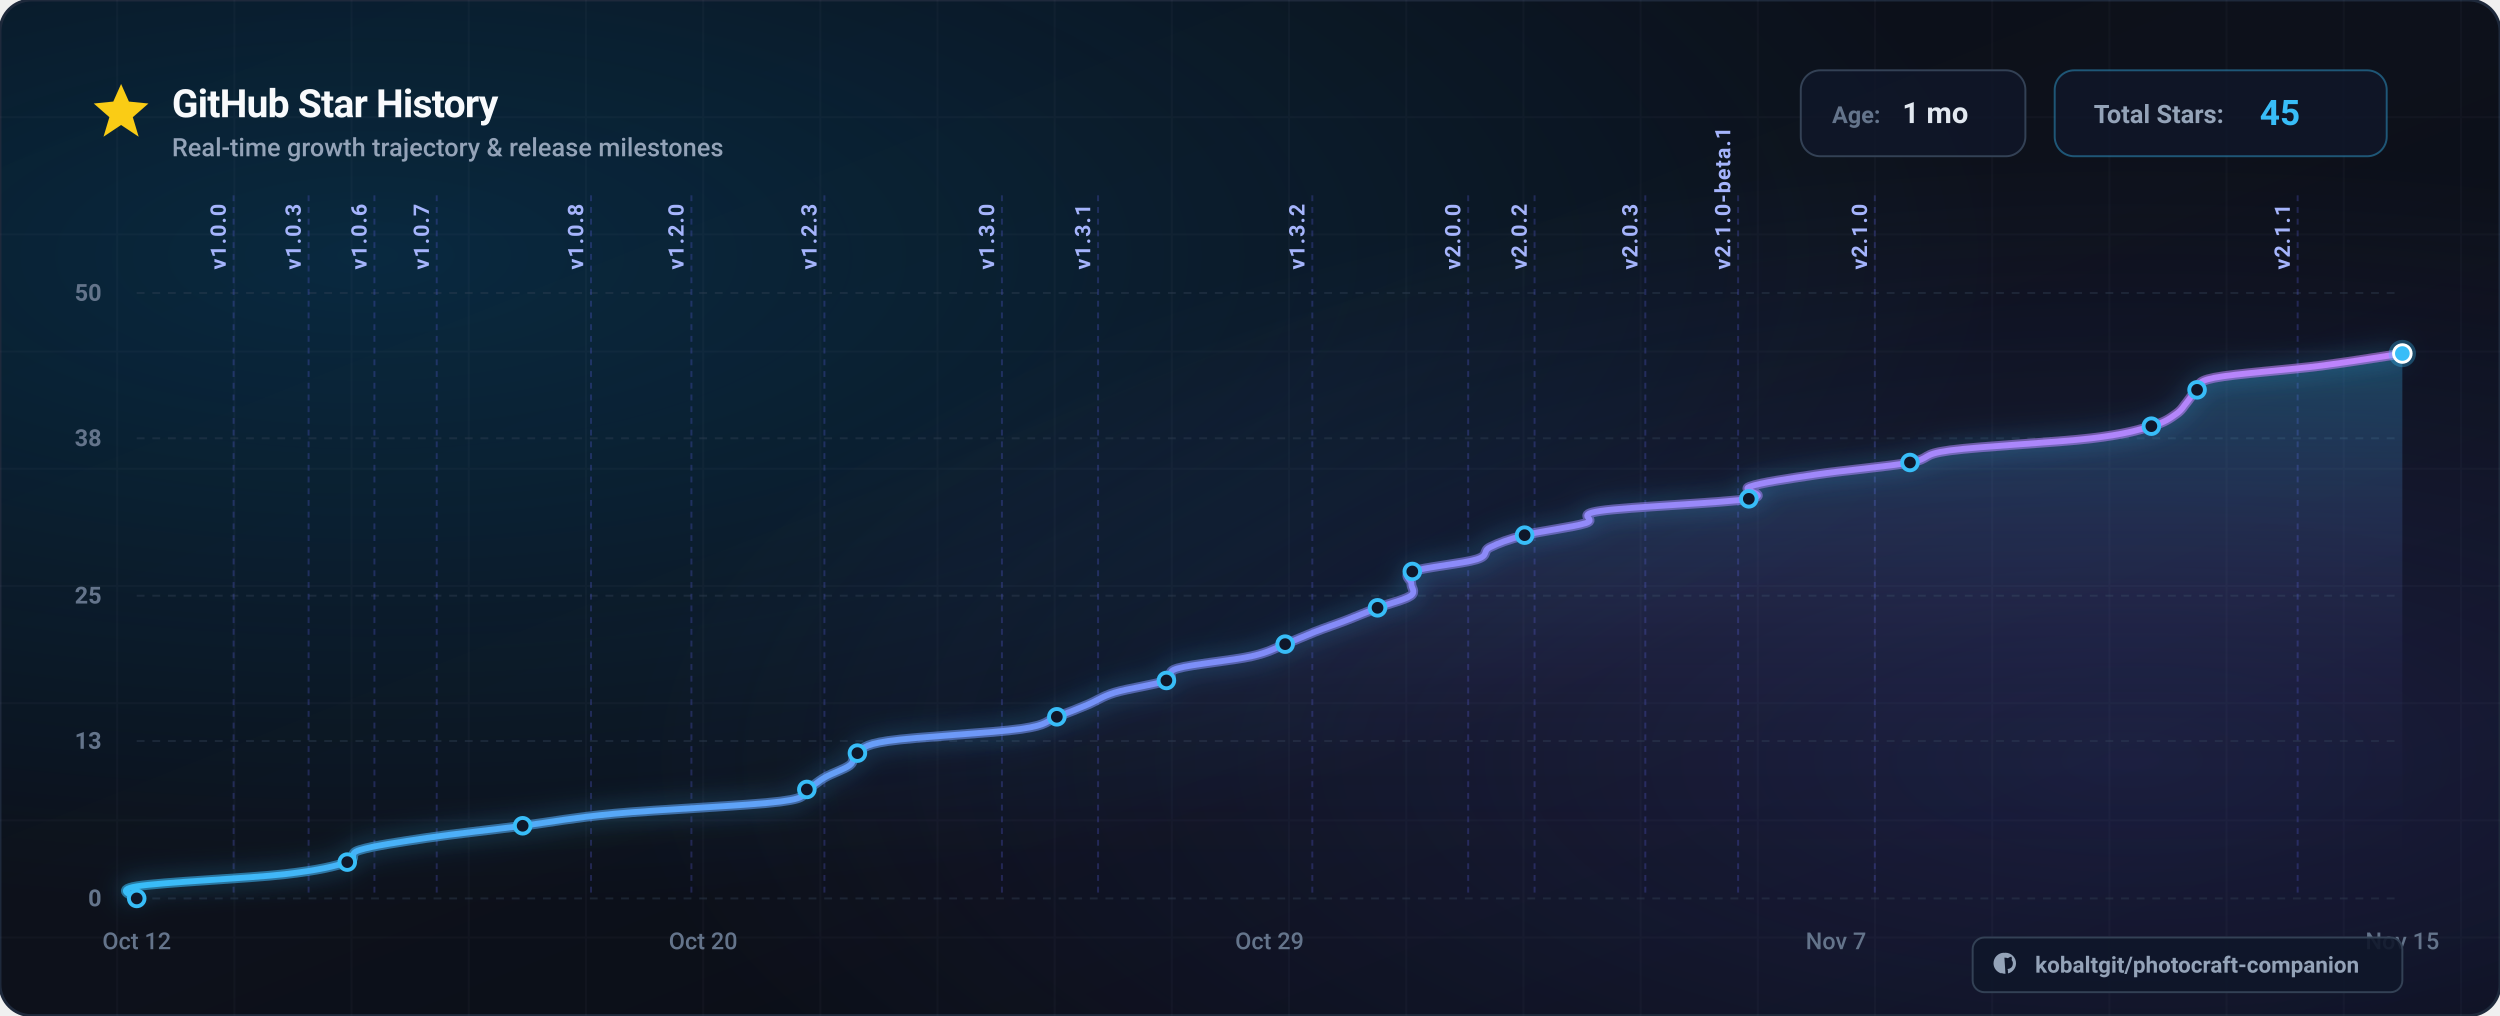
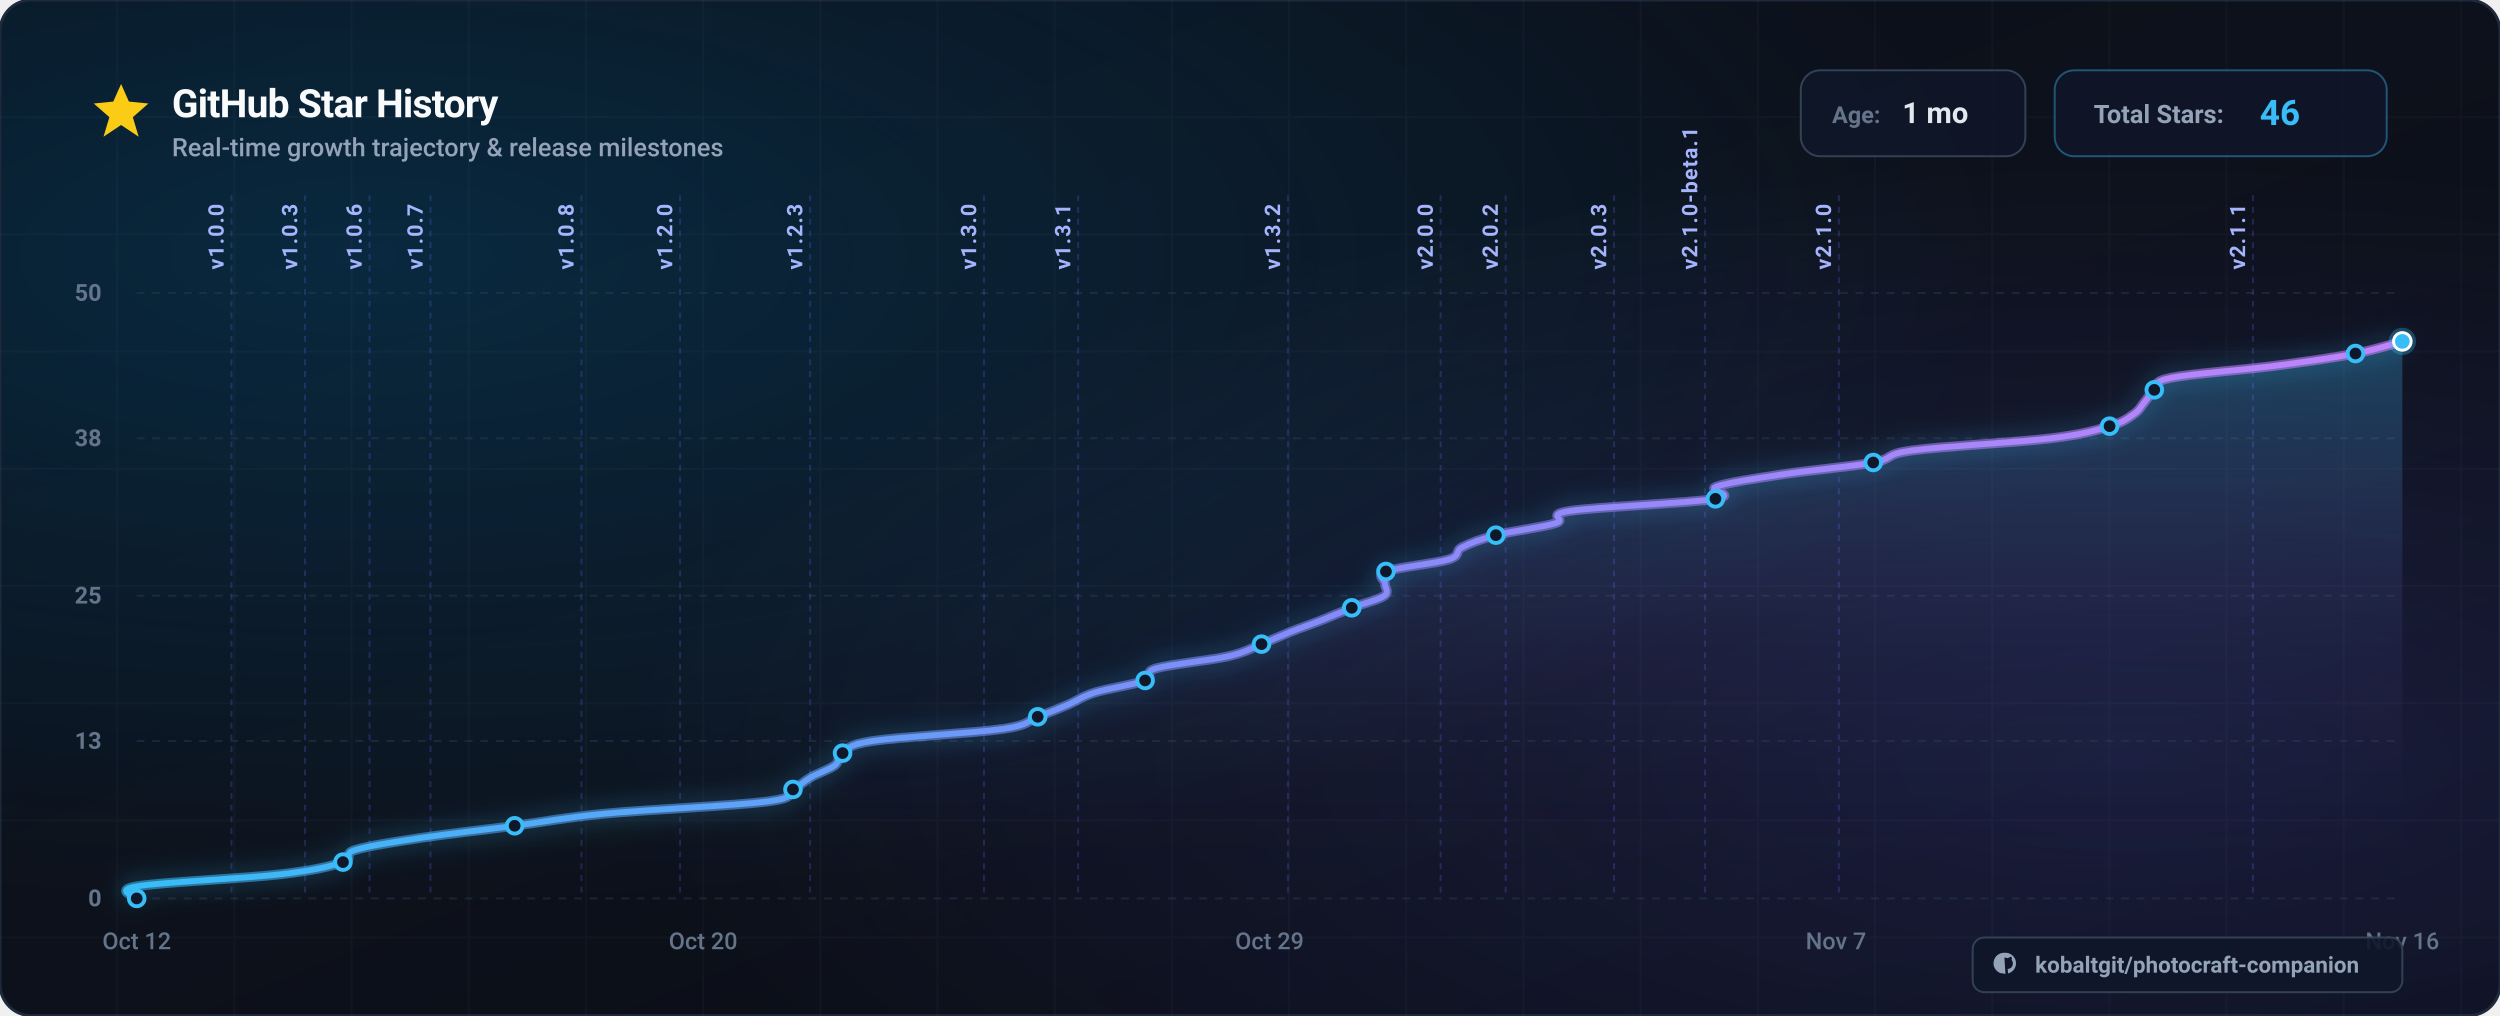
<svg xmlns="http://www.w3.org/2000/svg" viewBox="0 0 1280 520" width="1280" height="520" font-family="-apple-system, BlinkMacSystemFont, 'Segoe UI', Roboto, Helvetica, Arial, sans-serif">
  <defs>
    <linearGradient id="bg-base" x1="0%" y1="0%" x2="100%" y2="100%">
      <stop offset="0%" stop-color="#0a0e17" />
      <stop offset="50%" stop-color="#0d111b" />
      <stop offset="100%" stop-color="#080b12" />
    </linearGradient>
    <radialGradient id="bg-glow-cyan" cx="15%" cy="25%" r="65%">
      <stop offset="0%" stop-color="#0284c7" stop-opacity="0.22" />
      <stop offset="100%" stop-color="#0284c7" stop-opacity="0" />
    </radialGradient>
    <radialGradient id="bg-glow-purple" cx="85%" cy="75%" r="60%">
      <stop offset="0%" stop-color="#6366f1" stop-opacity="0.18" />
      <stop offset="100%" stop-color="#6366f1" stop-opacity="0" />
    </radialGradient>
    <linearGradient id="curve-gradient" x1="0%" y1="0%" x2="100%" y2="0%">
      <stop offset="0%" stop-color="#38bdf8" />
      <stop offset="50%" stop-color="#818cf8" />
      <stop offset="100%" stop-color="#c084fc" />
    </linearGradient>
    <linearGradient id="area-gradient" x1="0%" y1="0%" x2="0%" y2="100%">
      <stop offset="0%" stop-color="#38bdf8" stop-opacity="0.28" />
      <stop offset="50%" stop-color="#818cf8" stop-opacity="0.08" />
      <stop offset="100%" stop-color="#080b12" stop-opacity="0" />
    </linearGradient>
    <filter id="glow-line" x="-20%" y="-20%" width="140%" height="140%">
      <feDropShadow dx="0" dy="0" stdDeviation="6" flood-color="#38bdf8" flood-opacity="0.6" />
    </filter>
    <filter id="shadow-card" x="-10%" y="-10%" width="120%" height="120%">
      <feDropShadow dx="0" dy="12" stdDeviation="20" flood-color="#000000" flood-opacity="0.6" />
    </filter>
  </defs>
  <rect width="1280" height="520" rx="16" fill="url(#bg-base)" />
  <rect width="1280" height="520" rx="16" fill="url(#bg-glow-cyan)" />
  <rect width="1280" height="520" rx="16" fill="url(#bg-glow-purple)" />
  <rect width="1280" height="520" rx="16" fill="none" stroke="#1e293b" stroke-width="1.5" />
  <g opacity="0.04" stroke="#94a3b8" stroke-width="1">
    <line x1="60" y1="0" x2="60" y2="520" />
    <line x1="120" y1="0" x2="120" y2="520" />
    <line x1="180" y1="0" x2="180" y2="520" />
    <line x1="240" y1="0" x2="240" y2="520" />
    <line x1="300" y1="0" x2="300" y2="520" />
    <line x1="360" y1="0" x2="360" y2="520" />
    <line x1="420" y1="0" x2="420" y2="520" />
    <line x1="480" y1="0" x2="480" y2="520" />
    <line x1="540" y1="0" x2="540" y2="520" />
    <line x1="600" y1="0" x2="600" y2="520" />
    <line x1="660" y1="0" x2="660" y2="520" />
    <line x1="720" y1="0" x2="720" y2="520" />
    <line x1="780" y1="0" x2="780" y2="520" />
    <line x1="840" y1="0" x2="840" y2="520" />
    <line x1="900" y1="0" x2="900" y2="520" />
    <line x1="960" y1="0" x2="960" y2="520" />
    <line x1="1020" y1="0" x2="1020" y2="520" />
    <line x1="1080" y1="0" x2="1080" y2="520" />
    <line x1="1140" y1="0" x2="1140" y2="520" />
    <line x1="1200" y1="0" x2="1200" y2="520" />
    <line x1="1260" y1="0" x2="1260" y2="520" />
    <line x1="0" y1="60" x2="1280" y2="60" />
    <line x1="0" y1="120" x2="1280" y2="120" />
    <line x1="0" y1="180" x2="1280" y2="180" />
    <line x1="0" y1="240" x2="1280" y2="240" />
    <line x1="0" y1="300" x2="1280" y2="300" />
    <line x1="0" y1="360" x2="1280" y2="360" />
    <line x1="0" y1="420" x2="1280" y2="420" />
    <line x1="0" y1="480" x2="1280" y2="480" />
  </g>
  <g transform="translate(48, 42)">
    <g transform="translate(0, 0)">
      <polygon points="14,1 18,10 28,11 20,18 23,28 14,22 5,28 8,18 0,11 10,10" fill="#facc15" />
    </g>
    <text x="40" y="18" font-size="20" font-weight="700" fill="#f8fafc" letter-spacing="-0.02em">
      GitHub Star History
    </text>
    <text x="40" y="38" font-size="13" font-weight="500" fill="#94a3b8">
      Real-time growth trajectory &amp; release milestones
    </text>
    <g transform="translate(874, -6)">
      <g transform="translate(0, 0)">
        <rect width="115" height="44" rx="10" fill="#0f172a" fill-opacity="0.8" stroke="#334155" stroke-width="1" />
        <text x="16" y="27" font-size="12" font-weight="600" fill="#64748b">Age:</text>
        <text x="52" y="27" font-size="15" font-weight="700" fill="#e2e8f0">1 mo</text>
      </g>
      <g transform="translate(130, 0)">
        <rect width="170" height="44" rx="10" fill="#0f172a" fill-opacity="0.8" stroke="#38bdf8" stroke-opacity="0.4" stroke-width="1" />
        <text x="20" y="27" font-size="13" font-weight="600" fill="#94a3b8">Total Stars:</text>
-         <text x="105" y="28" font-size="18" font-weight="700" fill="#38bdf8">45</text>
+         <text x="105" y="28" font-size="18" font-weight="700" fill="#38bdf8">46</text>
      </g>
    </g>
  </g>
  <g>
    <line x1="70" y1="460.0" x2="1230.0" y2="460.0" stroke="#334155" stroke-opacity="0.4" stroke-width="1" stroke-dasharray="4 4" />
    <text x="52" y="464.0" font-size="12" font-weight="600" fill="#64748b" text-anchor="end">0</text>
    <line x1="70" y1="379.4" x2="1230.0" y2="379.4" stroke="#334155" stroke-opacity="0.4" stroke-width="1" stroke-dasharray="4 4" />
    <text x="52" y="383.4" font-size="12" font-weight="600" fill="#64748b" text-anchor="end">13</text>
    <line x1="70" y1="305.0" x2="1230.0" y2="305.0" stroke="#334155" stroke-opacity="0.4" stroke-width="1" stroke-dasharray="4 4" />
    <text x="52" y="309.0" font-size="12" font-weight="600" fill="#64748b" text-anchor="end">25</text>
    <line x1="70" y1="224.4" x2="1230.0" y2="224.4" stroke="#334155" stroke-opacity="0.4" stroke-width="1" stroke-dasharray="4 4" />
    <text x="52" y="228.4" font-size="12" font-weight="600" fill="#64748b" text-anchor="end">38</text>
    <line x1="70" y1="150.0" x2="1230.0" y2="150.0" stroke="#334155" stroke-opacity="0.4" stroke-width="1" stroke-dasharray="4 4" />
    <text x="52" y="154.0" font-size="12" font-weight="600" fill="#64748b" text-anchor="end">50</text>
  </g>
  <g>
    <text x="70.0" y="486.0" font-size="12" font-weight="500" fill="#64748b" text-anchor="middle">Oct 12</text>
    <text x="360.0" y="486.0" font-size="12" font-weight="500" fill="#64748b" text-anchor="middle">Oct 20</text>
    <text x="650.0" y="486.0" font-size="12" font-weight="500" fill="#64748b" text-anchor="middle">Oct 29</text>
    <text x="940.0" y="486.0" font-size="12" font-weight="500" fill="#64748b" text-anchor="middle">Nov 7</text>
-     <text x="1230.0" y="486.0" font-size="12" font-weight="500" fill="#64748b" text-anchor="middle">Nov 15</text>
+     <text x="1230.0" y="486.0" font-size="12" font-weight="500" fill="#64748b" text-anchor="middle">Nov 16</text>
  </g>
  <g>
-     <line x1="119.6" y1="100" x2="119.6" y2="460" stroke="#6366f1" stroke-opacity="0.25" stroke-width="1" stroke-dasharray="3 3" />
-     <text x="115.6" y="138.0" transform="rotate(-90 115.6,138.0)" font-size="11" font-weight="600" fill="#a5b4fc" letter-spacing="0.05em">v1.0.0</text>
-     <line x1="158.0" y1="100" x2="158.0" y2="460" stroke="#6366f1" stroke-opacity="0.25" stroke-width="1" stroke-dasharray="3 3" />
-     <text x="154.0" y="138.0" transform="rotate(-90 154.0,138.0)" font-size="11" font-weight="600" fill="#a5b4fc" letter-spacing="0.05em">v1.0.3</text>
-     <line x1="191.7" y1="100" x2="191.7" y2="460" stroke="#6366f1" stroke-opacity="0.25" stroke-width="1" stroke-dasharray="3 3" />
-     <text x="187.7" y="138.0" transform="rotate(-90 187.7,138.0)" font-size="11" font-weight="600" fill="#a5b4fc" letter-spacing="0.05em">v1.0.6</text>
-     <line x1="223.6" y1="100" x2="223.6" y2="460" stroke="#6366f1" stroke-opacity="0.25" stroke-width="1" stroke-dasharray="3 3" />
-     <text x="219.6" y="138.0" transform="rotate(-90 219.6,138.0)" font-size="11" font-weight="600" fill="#a5b4fc" letter-spacing="0.05em">v1.0.7</text>
-     <line x1="302.6" y1="100" x2="302.6" y2="460" stroke="#6366f1" stroke-opacity="0.25" stroke-width="1" stroke-dasharray="3 3" />
-     <text x="298.6" y="138.0" transform="rotate(-90 298.6,138.0)" font-size="11" font-weight="600" fill="#a5b4fc" letter-spacing="0.05em">v1.0.8</text>
-     <line x1="354.0" y1="100" x2="354.0" y2="460" stroke="#6366f1" stroke-opacity="0.25" stroke-width="1" stroke-dasharray="3 3" />
-     <text x="350.0" y="138.0" transform="rotate(-90 350.0,138.0)" font-size="11" font-weight="600" fill="#a5b4fc" letter-spacing="0.05em">v1.2.0</text>
-     <line x1="422.1" y1="100" x2="422.1" y2="460" stroke="#6366f1" stroke-opacity="0.25" stroke-width="1" stroke-dasharray="3 3" />
-     <text x="418.1" y="138.0" transform="rotate(-90 418.1,138.0)" font-size="11" font-weight="600" fill="#a5b4fc" letter-spacing="0.05em">v1.2.3</text>
-     <line x1="513.0" y1="100" x2="513.0" y2="460" stroke="#6366f1" stroke-opacity="0.25" stroke-width="1" stroke-dasharray="3 3" />
-     <text x="509.0" y="138.0" transform="rotate(-90 509.0,138.0)" font-size="11" font-weight="600" fill="#a5b4fc" letter-spacing="0.05em">v1.3.0</text>
-     <line x1="562.2" y1="100" x2="562.2" y2="460" stroke="#6366f1" stroke-opacity="0.25" stroke-width="1" stroke-dasharray="3 3" />
-     <text x="558.2" y="138.0" transform="rotate(-90 558.2,138.0)" font-size="11" font-weight="600" fill="#a5b4fc" letter-spacing="0.05em">v1.3.1</text>
-     <line x1="671.9" y1="100" x2="671.9" y2="460" stroke="#6366f1" stroke-opacity="0.25" stroke-width="1" stroke-dasharray="3 3" />
-     <text x="667.9" y="138.0" transform="rotate(-90 667.9,138.0)" font-size="11" font-weight="600" fill="#a5b4fc" letter-spacing="0.05em">v1.3.2</text>
-     <line x1="751.7" y1="100" x2="751.7" y2="460" stroke="#6366f1" stroke-opacity="0.25" stroke-width="1" stroke-dasharray="3 3" />
-     <text x="747.7" y="138.0" transform="rotate(-90 747.7,138.0)" font-size="11" font-weight="600" fill="#a5b4fc" letter-spacing="0.05em">v2.0.0</text>
-     <line x1="785.7" y1="100" x2="785.7" y2="460" stroke="#6366f1" stroke-opacity="0.25" stroke-width="1" stroke-dasharray="3 3" />
-     <text x="781.7" y="138.0" transform="rotate(-90 781.7,138.0)" font-size="11" font-weight="600" fill="#a5b4fc" letter-spacing="0.05em">v2.0.2</text>
-     <line x1="842.4" y1="100" x2="842.4" y2="460" stroke="#6366f1" stroke-opacity="0.25" stroke-width="1" stroke-dasharray="3 3" />
-     <text x="838.4" y="138.0" transform="rotate(-90 838.4,138.0)" font-size="11" font-weight="600" fill="#a5b4fc" letter-spacing="0.05em">v2.0.3</text>
-     <line x1="889.9" y1="100" x2="889.9" y2="460" stroke="#6366f1" stroke-opacity="0.25" stroke-width="1" stroke-dasharray="3 3" />
-     <text x="885.9" y="138.0" transform="rotate(-90 885.9,138.0)" font-size="11" font-weight="600" fill="#a5b4fc" letter-spacing="0.05em">v2.1.0-beta.1</text>
-     <line x1="959.9" y1="100" x2="959.9" y2="460" stroke="#6366f1" stroke-opacity="0.25" stroke-width="1" stroke-dasharray="3 3" />
-     <text x="955.9" y="138.0" transform="rotate(-90 955.9,138.0)" font-size="11" font-weight="600" fill="#a5b4fc" letter-spacing="0.05em">v2.1.0</text>
-     <line x1="1176.4" y1="100" x2="1176.4" y2="460" stroke="#6366f1" stroke-opacity="0.25" stroke-width="1" stroke-dasharray="3 3" />
-     <text x="1172.4" y="138.0" transform="rotate(-90 1172.4,138.0)" font-size="11" font-weight="600" fill="#a5b4fc" letter-spacing="0.05em">v2.1.1</text>
+     <line x1="118.5" y1="100" x2="118.5" y2="460" stroke="#6366f1" stroke-opacity="0.25" stroke-width="1" stroke-dasharray="3 3" />
+     <text x="114.5" y="138.0" transform="rotate(-90 114.5,138.0)" font-size="11" font-weight="600" fill="#a5b4fc" letter-spacing="0.05em">v1.0.0</text>
+     <line x1="156.2" y1="100" x2="156.2" y2="460" stroke="#6366f1" stroke-opacity="0.25" stroke-width="1" stroke-dasharray="3 3" />
+     <text x="152.2" y="138.0" transform="rotate(-90 152.2,138.0)" font-size="11" font-weight="600" fill="#a5b4fc" letter-spacing="0.05em">v1.0.3</text>
+     <line x1="189.2" y1="100" x2="189.2" y2="460" stroke="#6366f1" stroke-opacity="0.25" stroke-width="1" stroke-dasharray="3 3" />
+     <text x="185.2" y="138.0" transform="rotate(-90 185.2,138.0)" font-size="11" font-weight="600" fill="#a5b4fc" letter-spacing="0.05em">v1.0.6</text>
+     <line x1="220.4" y1="100" x2="220.4" y2="460" stroke="#6366f1" stroke-opacity="0.25" stroke-width="1" stroke-dasharray="3 3" />
+     <text x="216.4" y="138.0" transform="rotate(-90 216.4,138.0)" font-size="11" font-weight="600" fill="#a5b4fc" letter-spacing="0.05em">v1.0.7</text>
+     <line x1="297.7" y1="100" x2="297.7" y2="460" stroke="#6366f1" stroke-opacity="0.25" stroke-width="1" stroke-dasharray="3 3" />
+     <text x="293.7" y="138.0" transform="rotate(-90 293.7,138.0)" font-size="11" font-weight="600" fill="#a5b4fc" letter-spacing="0.05em">v1.0.8</text>
+     <line x1="348.2" y1="100" x2="348.2" y2="460" stroke="#6366f1" stroke-opacity="0.25" stroke-width="1" stroke-dasharray="3 3" />
+     <text x="344.2" y="138.0" transform="rotate(-90 344.2,138.0)" font-size="11" font-weight="600" fill="#a5b4fc" letter-spacing="0.05em">v1.2.0</text>
+     <line x1="414.8" y1="100" x2="414.8" y2="460" stroke="#6366f1" stroke-opacity="0.25" stroke-width="1" stroke-dasharray="3 3" />
+     <text x="410.8" y="138.0" transform="rotate(-90 410.8,138.0)" font-size="11" font-weight="600" fill="#a5b4fc" letter-spacing="0.05em">v1.2.3</text>
+     <line x1="503.8" y1="100" x2="503.8" y2="460" stroke="#6366f1" stroke-opacity="0.25" stroke-width="1" stroke-dasharray="3 3" />
+     <text x="499.8" y="138.0" transform="rotate(-90 499.8,138.0)" font-size="11" font-weight="600" fill="#a5b4fc" letter-spacing="0.05em">v1.3.0</text>
+     <line x1="552.0" y1="100" x2="552.0" y2="460" stroke="#6366f1" stroke-opacity="0.25" stroke-width="1" stroke-dasharray="3 3" />
+     <text x="548.0" y="138.0" transform="rotate(-90 548.0,138.0)" font-size="11" font-weight="600" fill="#a5b4fc" letter-spacing="0.05em">v1.3.1</text>
+     <line x1="659.4" y1="100" x2="659.4" y2="460" stroke="#6366f1" stroke-opacity="0.25" stroke-width="1" stroke-dasharray="3 3" />
+     <text x="655.4" y="138.0" transform="rotate(-90 655.4,138.0)" font-size="11" font-weight="600" fill="#a5b4fc" letter-spacing="0.05em">v1.3.2</text>
+     <line x1="737.6" y1="100" x2="737.6" y2="460" stroke="#6366f1" stroke-opacity="0.25" stroke-width="1" stroke-dasharray="3 3" />
+     <text x="733.6" y="138.0" transform="rotate(-90 733.6,138.0)" font-size="11" font-weight="600" fill="#a5b4fc" letter-spacing="0.05em">v2.0.0</text>
+     <line x1="770.9" y1="100" x2="770.9" y2="460" stroke="#6366f1" stroke-opacity="0.25" stroke-width="1" stroke-dasharray="3 3" />
+     <text x="766.9" y="138.0" transform="rotate(-90 766.9,138.0)" font-size="11" font-weight="600" fill="#a5b4fc" letter-spacing="0.05em">v2.0.2</text>
+     <line x1="826.4" y1="100" x2="826.4" y2="460" stroke="#6366f1" stroke-opacity="0.25" stroke-width="1" stroke-dasharray="3 3" />
+     <text x="822.4" y="138.0" transform="rotate(-90 822.4,138.0)" font-size="11" font-weight="600" fill="#a5b4fc" letter-spacing="0.05em">v2.0.3</text>
+     <line x1="873.0" y1="100" x2="873.0" y2="460" stroke="#6366f1" stroke-opacity="0.25" stroke-width="1" stroke-dasharray="3 3" />
+     <text x="869.0" y="138.0" transform="rotate(-90 869.0,138.0)" font-size="11" font-weight="600" fill="#a5b4fc" letter-spacing="0.05em">v2.1.0-beta.1</text>
+     <line x1="941.5" y1="100" x2="941.5" y2="460" stroke="#6366f1" stroke-opacity="0.25" stroke-width="1" stroke-dasharray="3 3" />
+     <text x="937.5" y="138.0" transform="rotate(-90 937.5,138.0)" font-size="11" font-weight="600" fill="#a5b4fc" letter-spacing="0.05em">v2.1.0</text>
+     <line x1="1153.5" y1="100" x2="1153.5" y2="460" stroke="#6366f1" stroke-opacity="0.25" stroke-width="1" stroke-dasharray="3 3" />
+     <text x="1149.5" y="138.0" transform="rotate(-90 1149.5,138.0)" font-size="11" font-weight="600" fill="#a5b4fc" letter-spacing="0.05em">v2.1.1</text>
  </g>
-   <path d="M 70.0,460.0 C 70.0,459.0 57.4,455.9 70.0,453.8 C 82.6,451.7 127.6,449.7 145.6,447.6 C 163.6,445.5 171.4,443.5 177.8,441.4 C 184.2,439.3 177.4,437.3 184.2,435.2 C 191.0,433.1 204.7,431.1 218.6,429.0 C 232.5,426.9 251.6,424.9 267.6,422.8 C 283.6,420.7 292.7,418.7 314.7,416.6 C 336.7,414.5 383.1,412.5 399.5,410.4 C 415.9,408.3 409.3,406.3 413.1,404.2 C 417.0,402.1 418.7,400.1 422.4,398.0 C 426.0,395.9 432.3,393.9 435.1,391.8 C 437.8,389.7 435.8,387.7 439.0,385.6 C 442.3,383.5 440.7,381.5 454.7,379.4 C 468.6,377.3 508.4,375.3 522.8,373.2 C 537.2,371.1 535.4,369.1 541.1,367.0 C 546.8,364.9 551.9,362.9 556.8,360.8 C 561.8,358.7 564.0,356.7 570.7,354.6 C 577.5,352.5 591.9,350.5 597.2,348.4 C 602.6,346.3 595.7,344.3 603.0,342.2 C 610.2,340.1 631.6,338.1 640.8,336.0 C 649.9,333.9 652.7,331.9 658.0,329.8 C 663.4,327.7 667.7,325.7 673.0,323.6 C 678.3,321.5 684.4,319.5 689.8,317.4 C 695.2,315.3 699.8,313.3 705.3,311.2 C 710.7,309.1 719.4,307.1 722.3,305.0 C 725.2,302.9 722.4,300.9 722.6,298.8 C 722.7,296.7 717.6,294.7 723.1,292.6 C 728.7,290.5 749.3,288.5 756.0,286.4 C 762.6,284.3 758.8,282.3 762.9,280.2 C 767.1,278.1 772.4,276.1 780.6,274.0 C 788.8,271.9 805.5,269.9 812.0,267.8 C 818.4,265.7 805.5,263.7 819.4,261.6 C 833.3,259.5 882.6,257.5 895.4,255.4 C 908.1,253.3 890.1,251.3 895.8,249.2 C 901.5,247.1 915.8,245.1 929.5,243.0 C 943.2,240.9 966.4,238.9 977.9,236.8 C 989.3,234.7 982.8,232.7 998.3,230.6 C 1013.8,228.5 1053.6,226.5 1070.8,224.4 C 1088.0,222.3 1094.2,220.3 1101.5,218.2 C 1108.7,216.1 1111.1,214.1 1114.1,212.0 C 1117.2,209.9 1118.0,207.9 1119.8,205.8 C 1121.5,203.7 1122.5,201.7 1124.9,199.6 C 1127.2,197.5 1123.2,195.5 1133.8,193.4 C 1144.4,191.3 1172.5,189.3 1188.6,187.2 C 1204.6,185.1 1223.1,182.0 1230.0,181.0 L 1230.0,460.0 L 70.0,460.0 Z" fill="url(#area-gradient)" />
-   <path d="M 70.0,460.0 C 70.0,459.0 57.4,455.9 70.0,453.8 C 82.6,451.7 127.6,449.7 145.6,447.6 C 163.6,445.5 171.4,443.5 177.8,441.4 C 184.2,439.3 177.4,437.3 184.2,435.2 C 191.0,433.1 204.7,431.1 218.6,429.0 C 232.5,426.9 251.6,424.9 267.6,422.8 C 283.6,420.7 292.7,418.7 314.7,416.6 C 336.7,414.5 383.1,412.5 399.5,410.4 C 415.9,408.3 409.3,406.3 413.1,404.2 C 417.0,402.1 418.7,400.1 422.4,398.0 C 426.0,395.9 432.3,393.9 435.1,391.8 C 437.8,389.7 435.8,387.7 439.0,385.6 C 442.3,383.5 440.7,381.5 454.7,379.4 C 468.6,377.3 508.4,375.3 522.8,373.2 C 537.2,371.1 535.4,369.1 541.1,367.0 C 546.8,364.9 551.9,362.9 556.8,360.8 C 561.8,358.7 564.0,356.7 570.7,354.6 C 577.5,352.5 591.9,350.5 597.2,348.4 C 602.6,346.3 595.7,344.3 603.0,342.2 C 610.2,340.1 631.6,338.1 640.8,336.0 C 649.9,333.9 652.7,331.9 658.0,329.8 C 663.4,327.7 667.7,325.7 673.0,323.6 C 678.3,321.5 684.4,319.5 689.8,317.4 C 695.2,315.3 699.8,313.3 705.3,311.2 C 710.7,309.1 719.4,307.1 722.3,305.0 C 725.2,302.9 722.4,300.9 722.6,298.8 C 722.7,296.7 717.6,294.7 723.1,292.6 C 728.7,290.5 749.3,288.5 756.0,286.4 C 762.6,284.3 758.8,282.3 762.9,280.2 C 767.1,278.1 772.4,276.1 780.6,274.0 C 788.8,271.9 805.5,269.9 812.0,267.8 C 818.4,265.7 805.5,263.7 819.4,261.6 C 833.3,259.5 882.6,257.5 895.4,255.4 C 908.1,253.3 890.1,251.3 895.8,249.2 C 901.5,247.1 915.8,245.1 929.5,243.0 C 943.2,240.9 966.4,238.9 977.9,236.8 C 989.3,234.7 982.8,232.7 998.3,230.6 C 1013.8,228.5 1053.6,226.5 1070.8,224.4 C 1088.0,222.3 1094.2,220.3 1101.5,218.2 C 1108.7,216.1 1111.1,214.1 1114.1,212.0 C 1117.2,209.9 1118.0,207.9 1119.8,205.8 C 1121.5,203.7 1122.5,201.7 1124.9,199.6 C 1127.2,197.5 1123.2,195.5 1133.8,193.4 C 1144.4,191.3 1172.5,189.3 1188.6,187.2 C 1204.6,185.1 1223.1,182.0 1230.0,181.0" fill="none" stroke="url(#curve-gradient)" stroke-width="5" filter="url(#glow-line)" opacity="0.6" />
-   <path d="M 70.0,460.0 C 70.0,459.0 57.4,455.9 70.0,453.8 C 82.6,451.7 127.6,449.7 145.6,447.6 C 163.6,445.5 171.4,443.5 177.8,441.4 C 184.2,439.3 177.4,437.3 184.2,435.2 C 191.0,433.1 204.7,431.1 218.6,429.0 C 232.5,426.9 251.6,424.9 267.6,422.8 C 283.6,420.7 292.7,418.7 314.7,416.6 C 336.7,414.5 383.1,412.5 399.5,410.4 C 415.9,408.3 409.3,406.3 413.1,404.2 C 417.0,402.1 418.7,400.1 422.4,398.0 C 426.0,395.9 432.3,393.9 435.1,391.8 C 437.8,389.7 435.8,387.7 439.0,385.6 C 442.3,383.5 440.7,381.5 454.7,379.4 C 468.6,377.3 508.4,375.3 522.8,373.2 C 537.2,371.1 535.4,369.1 541.1,367.0 C 546.8,364.9 551.9,362.9 556.8,360.8 C 561.8,358.7 564.0,356.7 570.7,354.6 C 577.5,352.5 591.9,350.5 597.2,348.4 C 602.6,346.3 595.7,344.3 603.0,342.2 C 610.2,340.1 631.6,338.1 640.8,336.0 C 649.9,333.9 652.7,331.9 658.0,329.8 C 663.4,327.7 667.7,325.7 673.0,323.6 C 678.3,321.5 684.4,319.5 689.8,317.4 C 695.2,315.3 699.8,313.3 705.3,311.2 C 710.7,309.1 719.4,307.1 722.3,305.0 C 725.2,302.9 722.4,300.9 722.6,298.8 C 722.7,296.7 717.6,294.7 723.1,292.6 C 728.7,290.5 749.3,288.5 756.0,286.4 C 762.6,284.3 758.8,282.3 762.9,280.2 C 767.1,278.1 772.4,276.1 780.6,274.0 C 788.8,271.9 805.5,269.9 812.0,267.8 C 818.4,265.7 805.5,263.7 819.4,261.6 C 833.3,259.5 882.6,257.5 895.4,255.4 C 908.1,253.3 890.1,251.3 895.8,249.2 C 901.5,247.1 915.8,245.1 929.5,243.0 C 943.2,240.9 966.4,238.9 977.9,236.8 C 989.3,234.7 982.8,232.7 998.3,230.6 C 1013.8,228.5 1053.6,226.5 1070.8,224.4 C 1088.0,222.3 1094.2,220.3 1101.5,218.2 C 1108.7,216.1 1111.1,214.1 1114.1,212.0 C 1117.2,209.9 1118.0,207.9 1119.8,205.8 C 1121.5,203.7 1122.5,201.7 1124.9,199.6 C 1127.2,197.5 1123.2,195.5 1133.8,193.4 C 1144.4,191.3 1172.5,189.3 1188.6,187.2 C 1204.6,185.1 1223.1,182.0 1230.0,181.0" fill="none" stroke="url(#curve-gradient)" stroke-width="3" stroke-linecap="round" stroke-linejoin="round" />
+   <path d="M 70.0,460.0 C 70.0,459.0 57.7,455.9 70.0,453.8 C 82.3,451.7 126.4,449.7 144.0,447.6 C 161.6,445.5 169.3,443.5 175.6,441.4 C 181.9,439.3 175.2,437.3 181.8,435.2 C 188.5,433.1 201.9,431.1 215.5,429.0 C 229.1,426.9 247.8,424.9 263.5,422.8 C 279.2,420.7 288.1,418.7 309.6,416.6 C 331.2,414.5 376.6,412.5 392.7,410.4 C 408.8,408.3 402.3,406.3 406.0,404.2 C 409.8,402.1 411.5,400.1 415.1,398.0 C 418.7,395.9 424.8,393.9 427.5,391.8 C 430.2,389.7 428.2,387.7 431.4,385.6 C 434.6,383.5 433.0,381.5 446.7,379.4 C 460.4,377.3 499.4,375.3 513.5,373.2 C 527.6,371.1 525.8,369.1 531.3,367.0 C 536.9,364.9 541.9,362.9 546.8,360.8 C 551.6,358.7 553.8,356.7 560.4,354.6 C 566.9,352.5 581.0,350.5 586.3,348.4 C 591.6,346.3 584.8,344.3 591.9,342.2 C 599.0,340.1 619.9,338.1 628.9,336.0 C 637.9,333.9 640.6,331.9 645.9,329.8 C 651.1,327.7 655.3,325.7 660.5,323.6 C 665.7,321.5 671.7,319.5 677.0,317.4 C 682.2,315.3 686.8,313.3 692.1,311.2 C 697.4,309.1 706.0,307.1 708.8,305.0 C 711.6,302.9 708.9,300.9 709.1,298.8 C 709.2,296.7 704.2,294.7 709.6,292.6 C 715.1,290.5 735.3,288.5 741.8,286.4 C 748.3,284.3 744.6,282.3 748.6,280.2 C 752.6,278.1 757.9,276.1 765.9,274.0 C 773.9,271.9 790.3,269.9 796.6,267.8 C 803.0,265.7 790.2,263.7 803.8,261.6 C 817.5,259.5 865.8,257.5 878.3,255.4 C 890.8,253.3 873.1,251.3 878.7,249.2 C 884.3,247.1 898.3,245.1 911.7,243.0 C 925.1,240.9 947.8,238.9 959.1,236.8 C 970.3,234.7 963.9,232.7 979.1,230.6 C 994.2,228.5 1033.2,226.5 1050.1,224.4 C 1066.9,222.3 1073.0,220.3 1080.1,218.2 C 1087.2,216.1 1089.5,214.1 1092.5,212.0 C 1095.5,209.9 1096.3,207.9 1098.0,205.8 C 1099.8,203.7 1100.7,201.7 1103.0,199.6 C 1105.3,197.5 1101.3,195.5 1111.7,193.4 C 1122.1,191.3 1149.7,189.3 1165.4,187.2 C 1181.1,185.1 1195.2,183.1 1206.0,181.0 C 1216.7,178.9 1226.0,175.8 1230.0,174.8 L 1230.0,460.0 L 70.0,460.0 Z" fill="url(#area-gradient)" />
+   <path d="M 70.0,460.0 C 70.0,459.0 57.7,455.9 70.0,453.8 C 82.3,451.7 126.4,449.7 144.0,447.6 C 161.6,445.5 169.3,443.5 175.6,441.4 C 181.9,439.3 175.2,437.3 181.8,435.2 C 188.5,433.1 201.9,431.1 215.5,429.0 C 229.1,426.9 247.8,424.9 263.5,422.8 C 279.2,420.7 288.1,418.7 309.6,416.6 C 331.2,414.5 376.6,412.5 392.7,410.4 C 408.8,408.3 402.3,406.3 406.0,404.2 C 409.8,402.1 411.5,400.1 415.1,398.0 C 418.7,395.9 424.8,393.9 427.5,391.8 C 430.2,389.7 428.2,387.7 431.4,385.6 C 434.6,383.5 433.0,381.5 446.7,379.4 C 460.4,377.3 499.4,375.3 513.5,373.2 C 527.6,371.1 525.8,369.1 531.3,367.0 C 536.9,364.9 541.9,362.9 546.8,360.8 C 551.6,358.7 553.8,356.7 560.4,354.6 C 566.9,352.5 581.0,350.5 586.3,348.4 C 591.6,346.3 584.8,344.3 591.9,342.2 C 599.0,340.1 619.9,338.1 628.9,336.0 C 637.9,333.9 640.6,331.9 645.9,329.8 C 651.1,327.7 655.3,325.7 660.5,323.6 C 665.7,321.5 671.7,319.5 677.0,317.4 C 682.2,315.3 686.8,313.3 692.1,311.2 C 697.4,309.1 706.0,307.1 708.8,305.0 C 711.6,302.9 708.9,300.9 709.1,298.8 C 709.2,296.7 704.2,294.7 709.6,292.6 C 715.1,290.5 735.3,288.5 741.8,286.4 C 748.3,284.3 744.6,282.3 748.6,280.2 C 752.6,278.1 757.9,276.1 765.9,274.0 C 773.9,271.9 790.3,269.9 796.6,267.8 C 803.0,265.7 790.2,263.7 803.8,261.6 C 817.5,259.5 865.8,257.5 878.3,255.4 C 890.8,253.3 873.1,251.3 878.7,249.2 C 884.3,247.1 898.3,245.1 911.7,243.0 C 925.1,240.9 947.8,238.9 959.1,236.8 C 970.3,234.7 963.9,232.7 979.1,230.6 C 994.2,228.5 1033.2,226.5 1050.1,224.4 C 1066.9,222.3 1073.0,220.3 1080.1,218.2 C 1087.2,216.1 1089.5,214.1 1092.5,212.0 C 1095.5,209.9 1096.3,207.9 1098.0,205.8 C 1099.8,203.7 1100.7,201.7 1103.0,199.6 C 1105.3,197.5 1101.3,195.5 1111.7,193.4 C 1122.1,191.3 1149.7,189.3 1165.4,187.2 C 1181.1,185.1 1195.2,183.1 1206.0,181.0 C 1216.7,178.9 1226.0,175.8 1230.0,174.8" fill="none" stroke="url(#curve-gradient)" stroke-width="5" filter="url(#glow-line)" opacity="0.6" />
+   <path d="M 70.0,460.0 C 70.0,459.0 57.7,455.9 70.0,453.8 C 82.3,451.7 126.4,449.7 144.0,447.6 C 161.6,445.5 169.3,443.5 175.6,441.4 C 181.9,439.3 175.2,437.3 181.8,435.2 C 188.5,433.1 201.9,431.1 215.5,429.0 C 229.1,426.9 247.8,424.9 263.5,422.8 C 279.2,420.7 288.1,418.7 309.6,416.6 C 331.2,414.5 376.6,412.5 392.7,410.4 C 408.8,408.3 402.3,406.3 406.0,404.2 C 409.8,402.1 411.5,400.1 415.1,398.0 C 418.7,395.9 424.8,393.9 427.5,391.8 C 430.2,389.7 428.2,387.7 431.4,385.6 C 434.6,383.5 433.0,381.5 446.7,379.4 C 460.4,377.3 499.4,375.3 513.5,373.2 C 527.6,371.1 525.8,369.1 531.3,367.0 C 536.9,364.9 541.9,362.9 546.8,360.8 C 551.6,358.7 553.8,356.7 560.4,354.6 C 566.9,352.5 581.0,350.5 586.3,348.4 C 591.6,346.3 584.8,344.3 591.9,342.2 C 599.0,340.1 619.9,338.1 628.9,336.0 C 637.9,333.9 640.6,331.9 645.9,329.8 C 651.1,327.7 655.3,325.7 660.5,323.6 C 665.7,321.5 671.7,319.5 677.0,317.4 C 682.2,315.3 686.8,313.3 692.1,311.2 C 697.4,309.1 706.0,307.1 708.8,305.0 C 711.6,302.9 708.9,300.9 709.1,298.8 C 709.2,296.7 704.2,294.7 709.6,292.6 C 715.1,290.5 735.3,288.5 741.8,286.4 C 748.3,284.3 744.6,282.3 748.6,280.2 C 752.6,278.1 757.9,276.1 765.9,274.0 C 773.9,271.9 790.3,269.9 796.6,267.8 C 803.0,265.7 790.2,263.7 803.8,261.6 C 817.5,259.5 865.8,257.5 878.3,255.4 C 890.8,253.3 873.1,251.3 878.7,249.2 C 884.3,247.1 898.3,245.1 911.7,243.0 C 925.1,240.9 947.8,238.9 959.1,236.8 C 970.3,234.7 963.9,232.7 979.1,230.6 C 994.2,228.5 1033.2,226.5 1050.1,224.4 C 1066.9,222.3 1073.0,220.3 1080.1,218.2 C 1087.2,216.1 1089.5,214.1 1092.5,212.0 C 1095.5,209.9 1096.3,207.9 1098.0,205.8 C 1099.8,203.7 1100.7,201.7 1103.0,199.6 C 1105.3,197.5 1101.3,195.5 1111.7,193.4 C 1122.1,191.3 1149.7,189.3 1165.4,187.2 C 1181.1,185.1 1195.2,183.1 1206.0,181.0 C 1216.7,178.9 1226.0,175.8 1230.0,174.8" fill="none" stroke="url(#curve-gradient)" stroke-width="3" stroke-linecap="round" stroke-linejoin="round" />
  <g>
    <circle cx="70.0" cy="460.0" r="4" fill="#0f172a" stroke="#38bdf8" stroke-width="2" />
-     <circle cx="177.8" cy="441.4" r="4" fill="#0f172a" stroke="#38bdf8" stroke-width="2" />
-     <circle cx="267.6" cy="422.8" r="4" fill="#0f172a" stroke="#38bdf8" stroke-width="2" />
-     <circle cx="413.1" cy="404.2" r="4" fill="#0f172a" stroke="#38bdf8" stroke-width="2" />
-     <circle cx="439.0" cy="385.6" r="4" fill="#0f172a" stroke="#38bdf8" stroke-width="2" />
-     <circle cx="541.1" cy="367.0" r="4" fill="#0f172a" stroke="#38bdf8" stroke-width="2" />
-     <circle cx="597.2" cy="348.4" r="4" fill="#0f172a" stroke="#38bdf8" stroke-width="2" />
-     <circle cx="658.0" cy="329.8" r="4" fill="#0f172a" stroke="#38bdf8" stroke-width="2" />
-     <circle cx="705.3" cy="311.2" r="4" fill="#0f172a" stroke="#38bdf8" stroke-width="2" />
-     <circle cx="723.1" cy="292.6" r="4" fill="#0f172a" stroke="#38bdf8" stroke-width="2" />
-     <circle cx="780.6" cy="274.0" r="4" fill="#0f172a" stroke="#38bdf8" stroke-width="2" />
-     <circle cx="895.4" cy="255.4" r="4" fill="#0f172a" stroke="#38bdf8" stroke-width="2" />
-     <circle cx="977.9" cy="236.8" r="4" fill="#0f172a" stroke="#38bdf8" stroke-width="2" />
-     <circle cx="1101.5" cy="218.2" r="4" fill="#0f172a" stroke="#38bdf8" stroke-width="2" />
-     <circle cx="1124.9" cy="199.6" r="4" fill="#0f172a" stroke="#38bdf8" stroke-width="2" />
-     <circle cx="1230.0" cy="181.0" r="4" fill="#0f172a" stroke="#38bdf8" stroke-width="2" />
+     <circle cx="175.6" cy="441.4" r="4" fill="#0f172a" stroke="#38bdf8" stroke-width="2" />
+     <circle cx="263.5" cy="422.8" r="4" fill="#0f172a" stroke="#38bdf8" stroke-width="2" />
+     <circle cx="406.0" cy="404.2" r="4" fill="#0f172a" stroke="#38bdf8" stroke-width="2" />
+     <circle cx="431.4" cy="385.6" r="4" fill="#0f172a" stroke="#38bdf8" stroke-width="2" />
+     <circle cx="531.3" cy="367.0" r="4" fill="#0f172a" stroke="#38bdf8" stroke-width="2" />
+     <circle cx="586.3" cy="348.4" r="4" fill="#0f172a" stroke="#38bdf8" stroke-width="2" />
+     <circle cx="645.9" cy="329.8" r="4" fill="#0f172a" stroke="#38bdf8" stroke-width="2" />
+     <circle cx="692.1" cy="311.2" r="4" fill="#0f172a" stroke="#38bdf8" stroke-width="2" />
+     <circle cx="709.6" cy="292.6" r="4" fill="#0f172a" stroke="#38bdf8" stroke-width="2" />
+     <circle cx="765.9" cy="274.0" r="4" fill="#0f172a" stroke="#38bdf8" stroke-width="2" />
+     <circle cx="878.3" cy="255.4" r="4" fill="#0f172a" stroke="#38bdf8" stroke-width="2" />
+     <circle cx="959.1" cy="236.8" r="4" fill="#0f172a" stroke="#38bdf8" stroke-width="2" />
+     <circle cx="1080.1" cy="218.2" r="4" fill="#0f172a" stroke="#38bdf8" stroke-width="2" />
+     <circle cx="1103.0" cy="199.6" r="4" fill="#0f172a" stroke="#38bdf8" stroke-width="2" />
+     <circle cx="1206.0" cy="181.0" r="4" fill="#0f172a" stroke="#38bdf8" stroke-width="2" />
+     <circle cx="1230.0" cy="174.8" r="4" fill="#0f172a" stroke="#38bdf8" stroke-width="2" />
  </g>
-   <g transform="translate(1230.0, 181.0)">
+   <g transform="translate(1230.0, 174.8)">
    <circle r="7" fill="#38bdf8" fill-opacity="0.3">
      <animate attributeName="r" values="6;11;6" dur="2.5s" repeatCount="indefinite" />
      <animate attributeName="fill-opacity" values="0.4;0.05;0.4" dur="2.5s" repeatCount="indefinite" />
    </circle>
    <circle r="4.5" fill="#38bdf8" stroke="#ffffff" stroke-width="1.5" />
  </g>
  <g transform="translate(1010, 480)">
    <a href="https://github.com/kobaltgit/photocraft-companion" target="_blank">
      <rect width="220" height="28" rx="6" fill="#0f172a" fill-opacity="0.9" stroke="#334155" stroke-width="1" />
      <path d="M12,14 C8.7,14 6,11.3 6,8 C6,4.7 8.7,2 12,2 C15.3,2 18,4.7 18,8 C18,10.7 16.2,12.9 13.8,13.7 C13.5,13.8 13.4,13.5 13.4,13.4 L13.4,12.2 C13.4,11.8 13.3,11.5 13.1,11.3 C14.6,11.1 16.2,10.5 16.2,7.9 C16.2,7.2 15.9,6.6 15.5,6.1 C15.6,5.9 15.8,5.2 15.4,4.3 C15.4,4.3 14.8,4.1 13.4,5.1 C12.8,4.9 12.2,4.8 11.6,4.8 C11,4.8 10.4,4.9 9.8,5.1 C8.4,4.1 7.8,4.3 7.8,4.3 C7.4,5.2 7.6,5.9 7.7,6.1 C7.3,6.6 7,7.2 7,7.9 C7,10.5 8.6,11.1 10.1,11.3 C9.9,11.5 9.8,11.7 9.8,12 L9.8,13.4 C9.8,13.5 9.7,13.8 9.4,13.7 C7,12.9 5.2,10.7 5.2,8 C5.2,4.7 7.9,2 11.2,2" transform="translate(6, 6) scale(0.9)" fill="#94a3b8" />
      <text x="32" y="18" font-size="11.5" font-weight="600" fill="#94a3b8">kobaltgit/photocraft-companion</text>
    </a>
  </g>
</svg>
